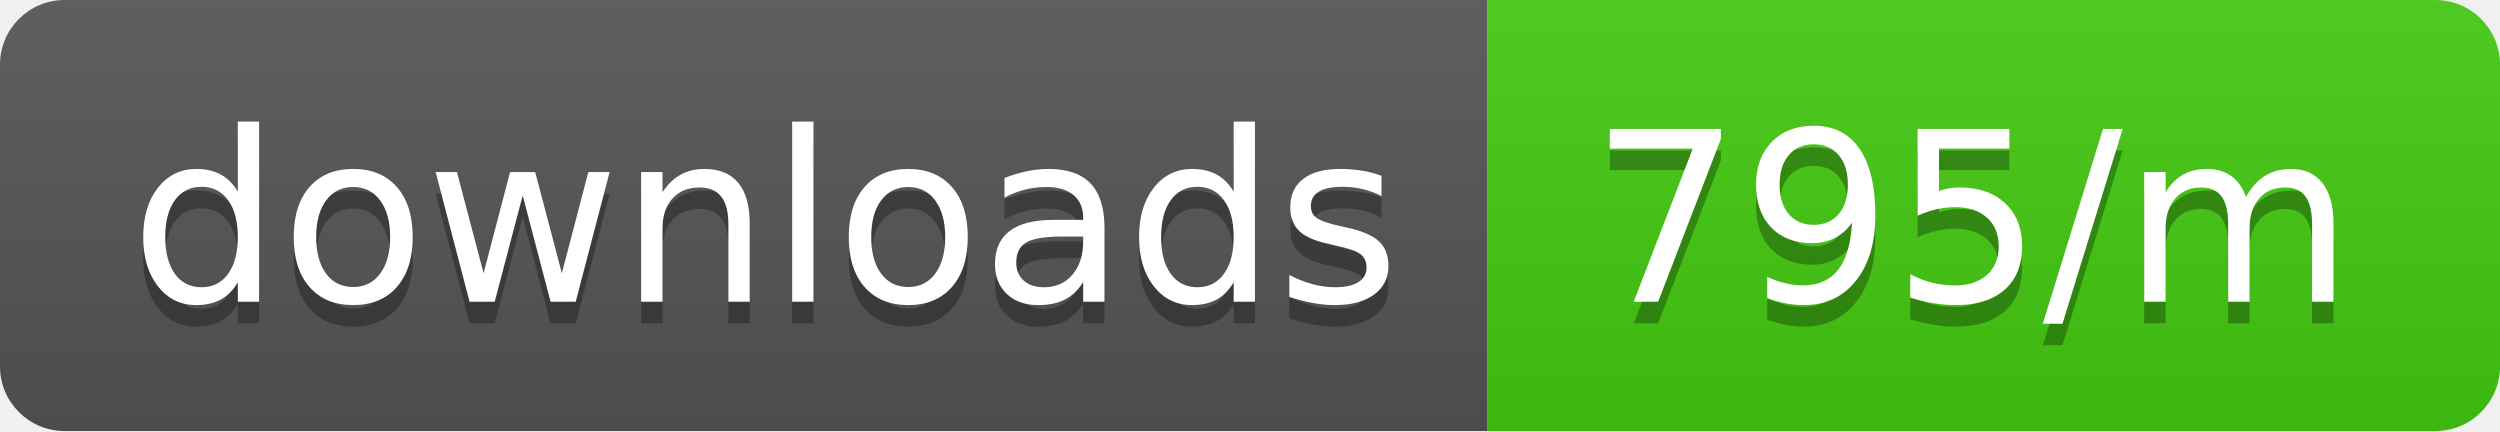
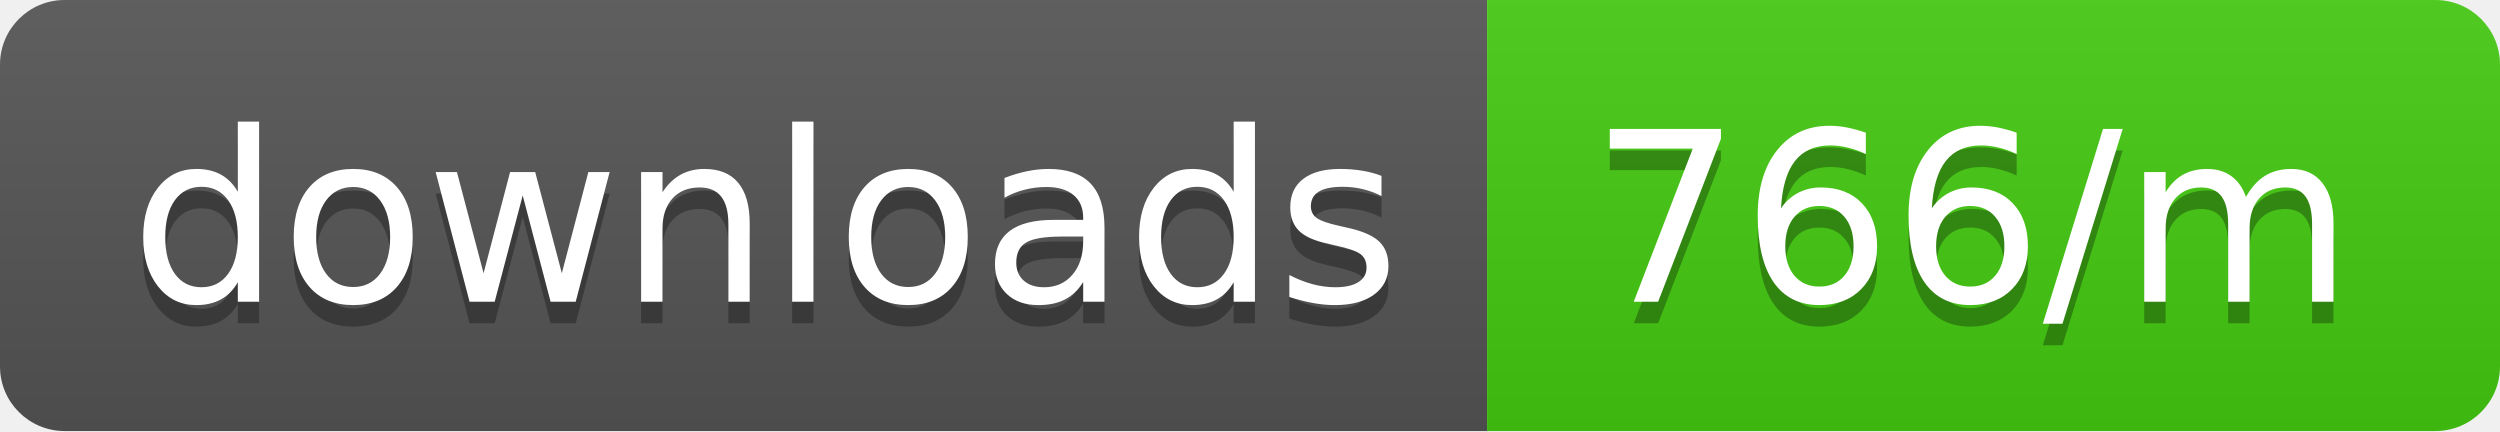
<svg xmlns="http://www.w3.org/2000/svg" width="116" height="20">
  <linearGradient id="b" x2="0" y2="100%">
    <stop offset="0" stop-color="#bbb" stop-opacity=".1" />
    <stop offset="1" stop-opacity=".1" />
  </linearGradient>
  <clipPath id="a">
    <rect width="116" height="20" rx="3" fill="#fff" />
  </clipPath>
  <g clip-path="url(#a)">
    <path fill="#555" d="M0 0h69v20H0z" />
    <path fill="#4c1" d="M69 0h47v20H69z" />
    <path fill="url(#b)" d="M0 0h116v20H0z" />
  </g>
  <g fill="#fff" text-anchor="middle" font-family="DejaVu Sans,Verdana,Geneva,sans-serif" font-size="110">
    <text x="355" y="150" fill="#010101" fill-opacity=".3" transform="scale(.1)" textLength="590">downloads</text>
    <text x="355" y="140" transform="scale(.1)" textLength="590">downloads</text>
-     <text x="915" y="150" fill="#010101" fill-opacity=".3" transform="scale(.1)" textLength="370">795/m</text>
-     <text x="915" y="140" transform="scale(.1)" textLength="370">795/m</text>
+     <text x="915" y="150" fill="#010101" fill-opacity=".3" transform="scale(.1)" textLength="370">766/m</text>
+     <text x="915" y="140" transform="scale(.1)" textLength="370">766/m</text>
  </g>
</svg>
